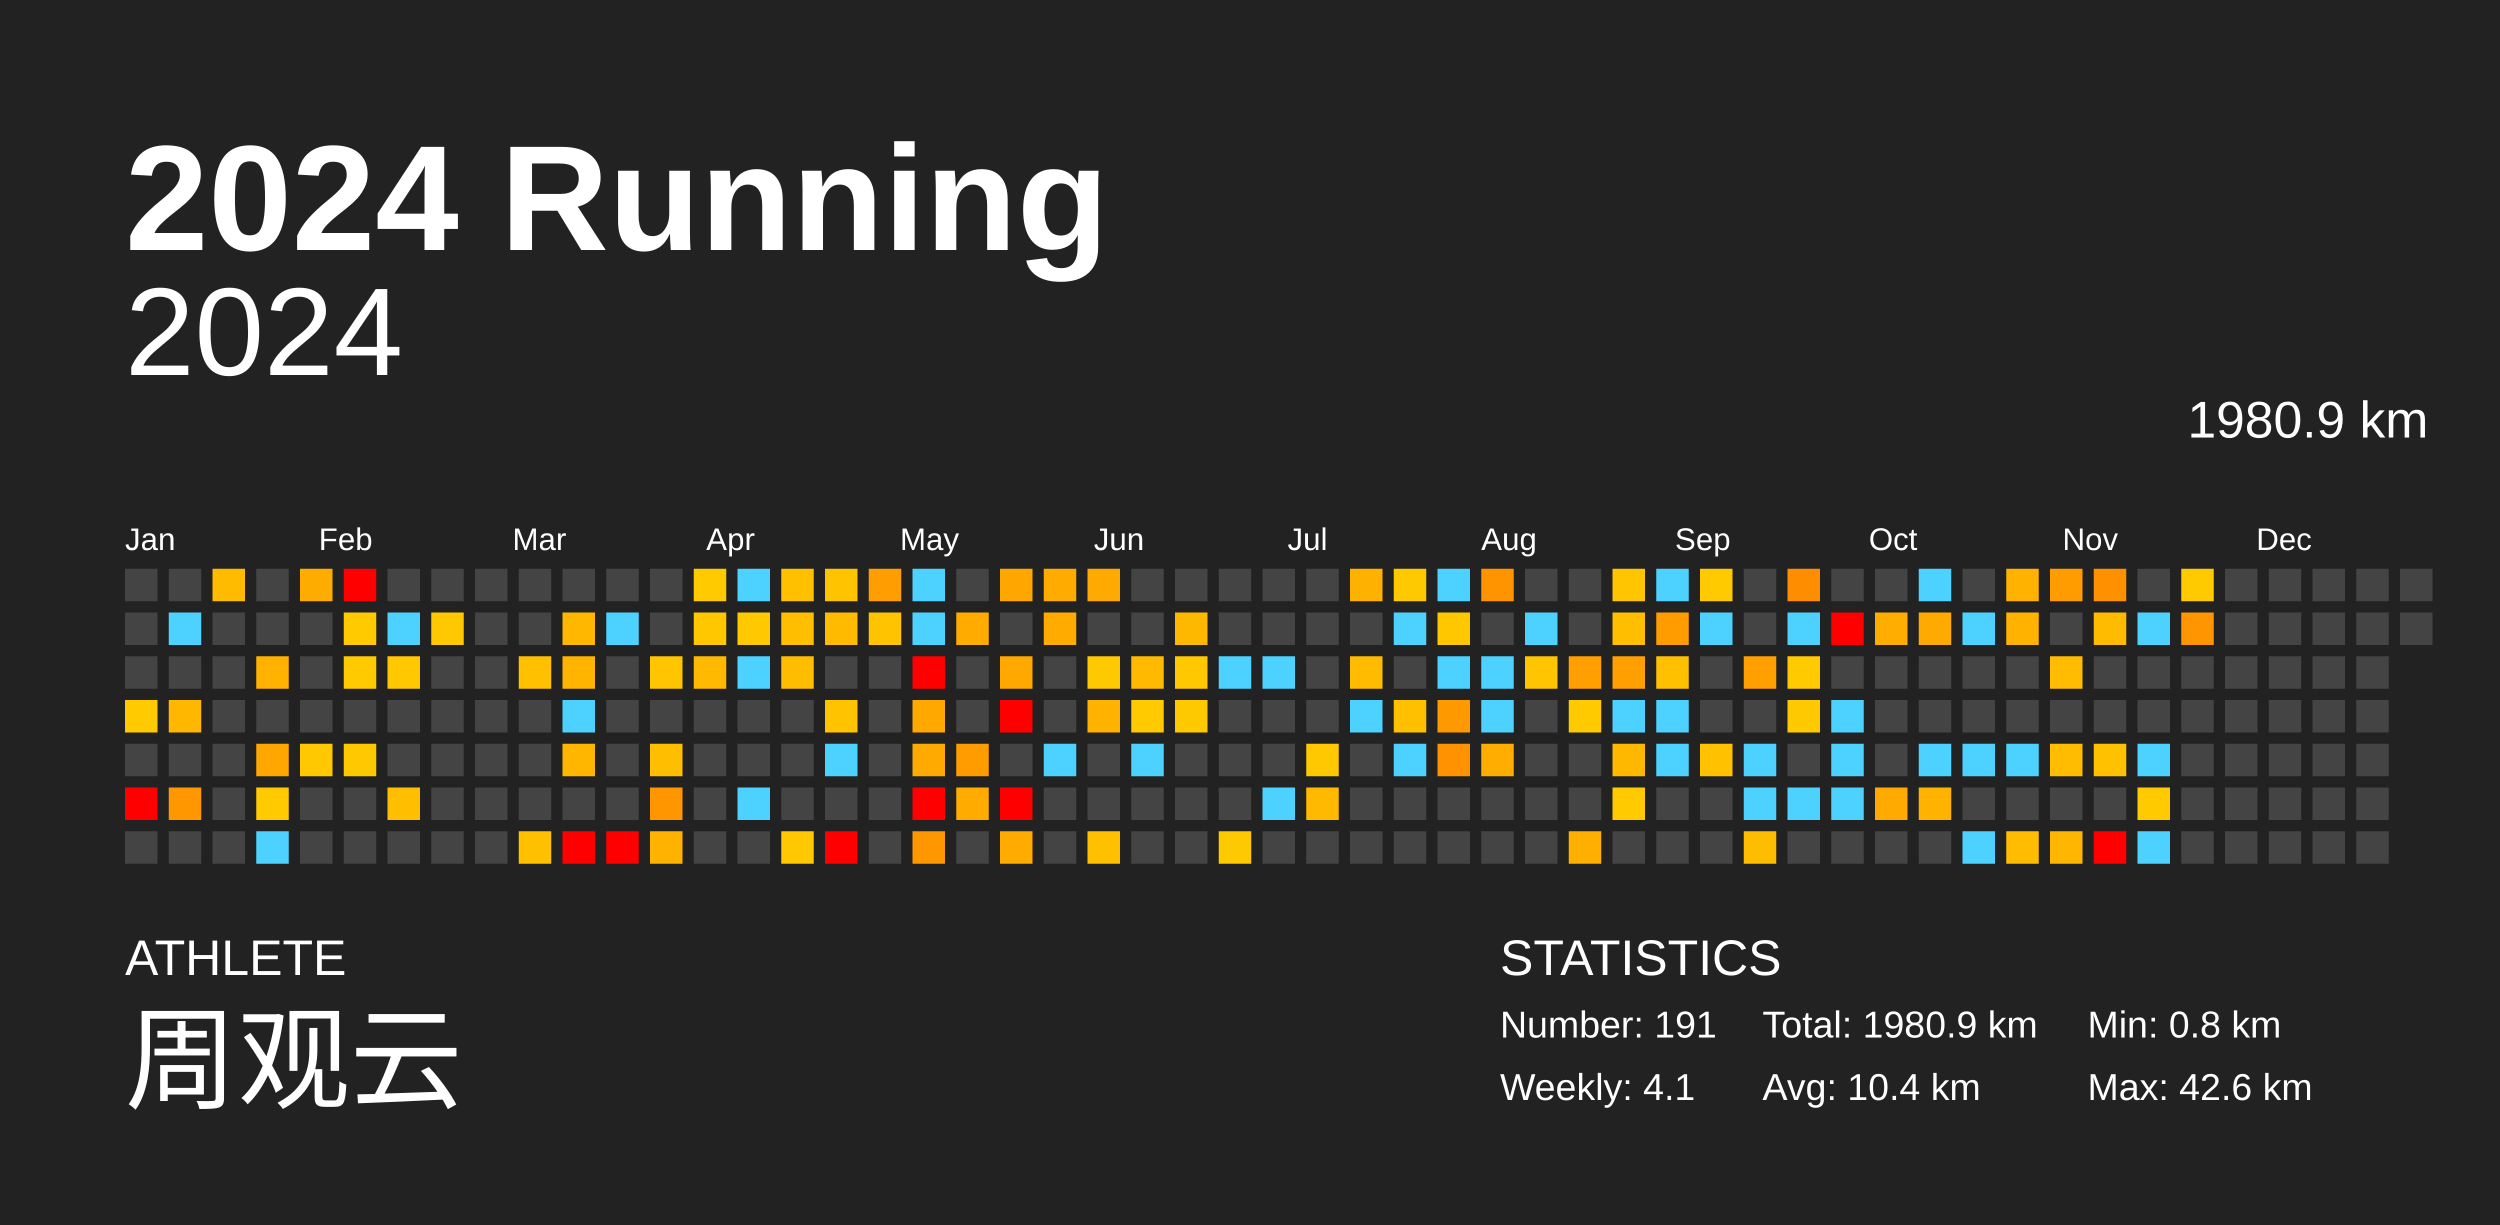
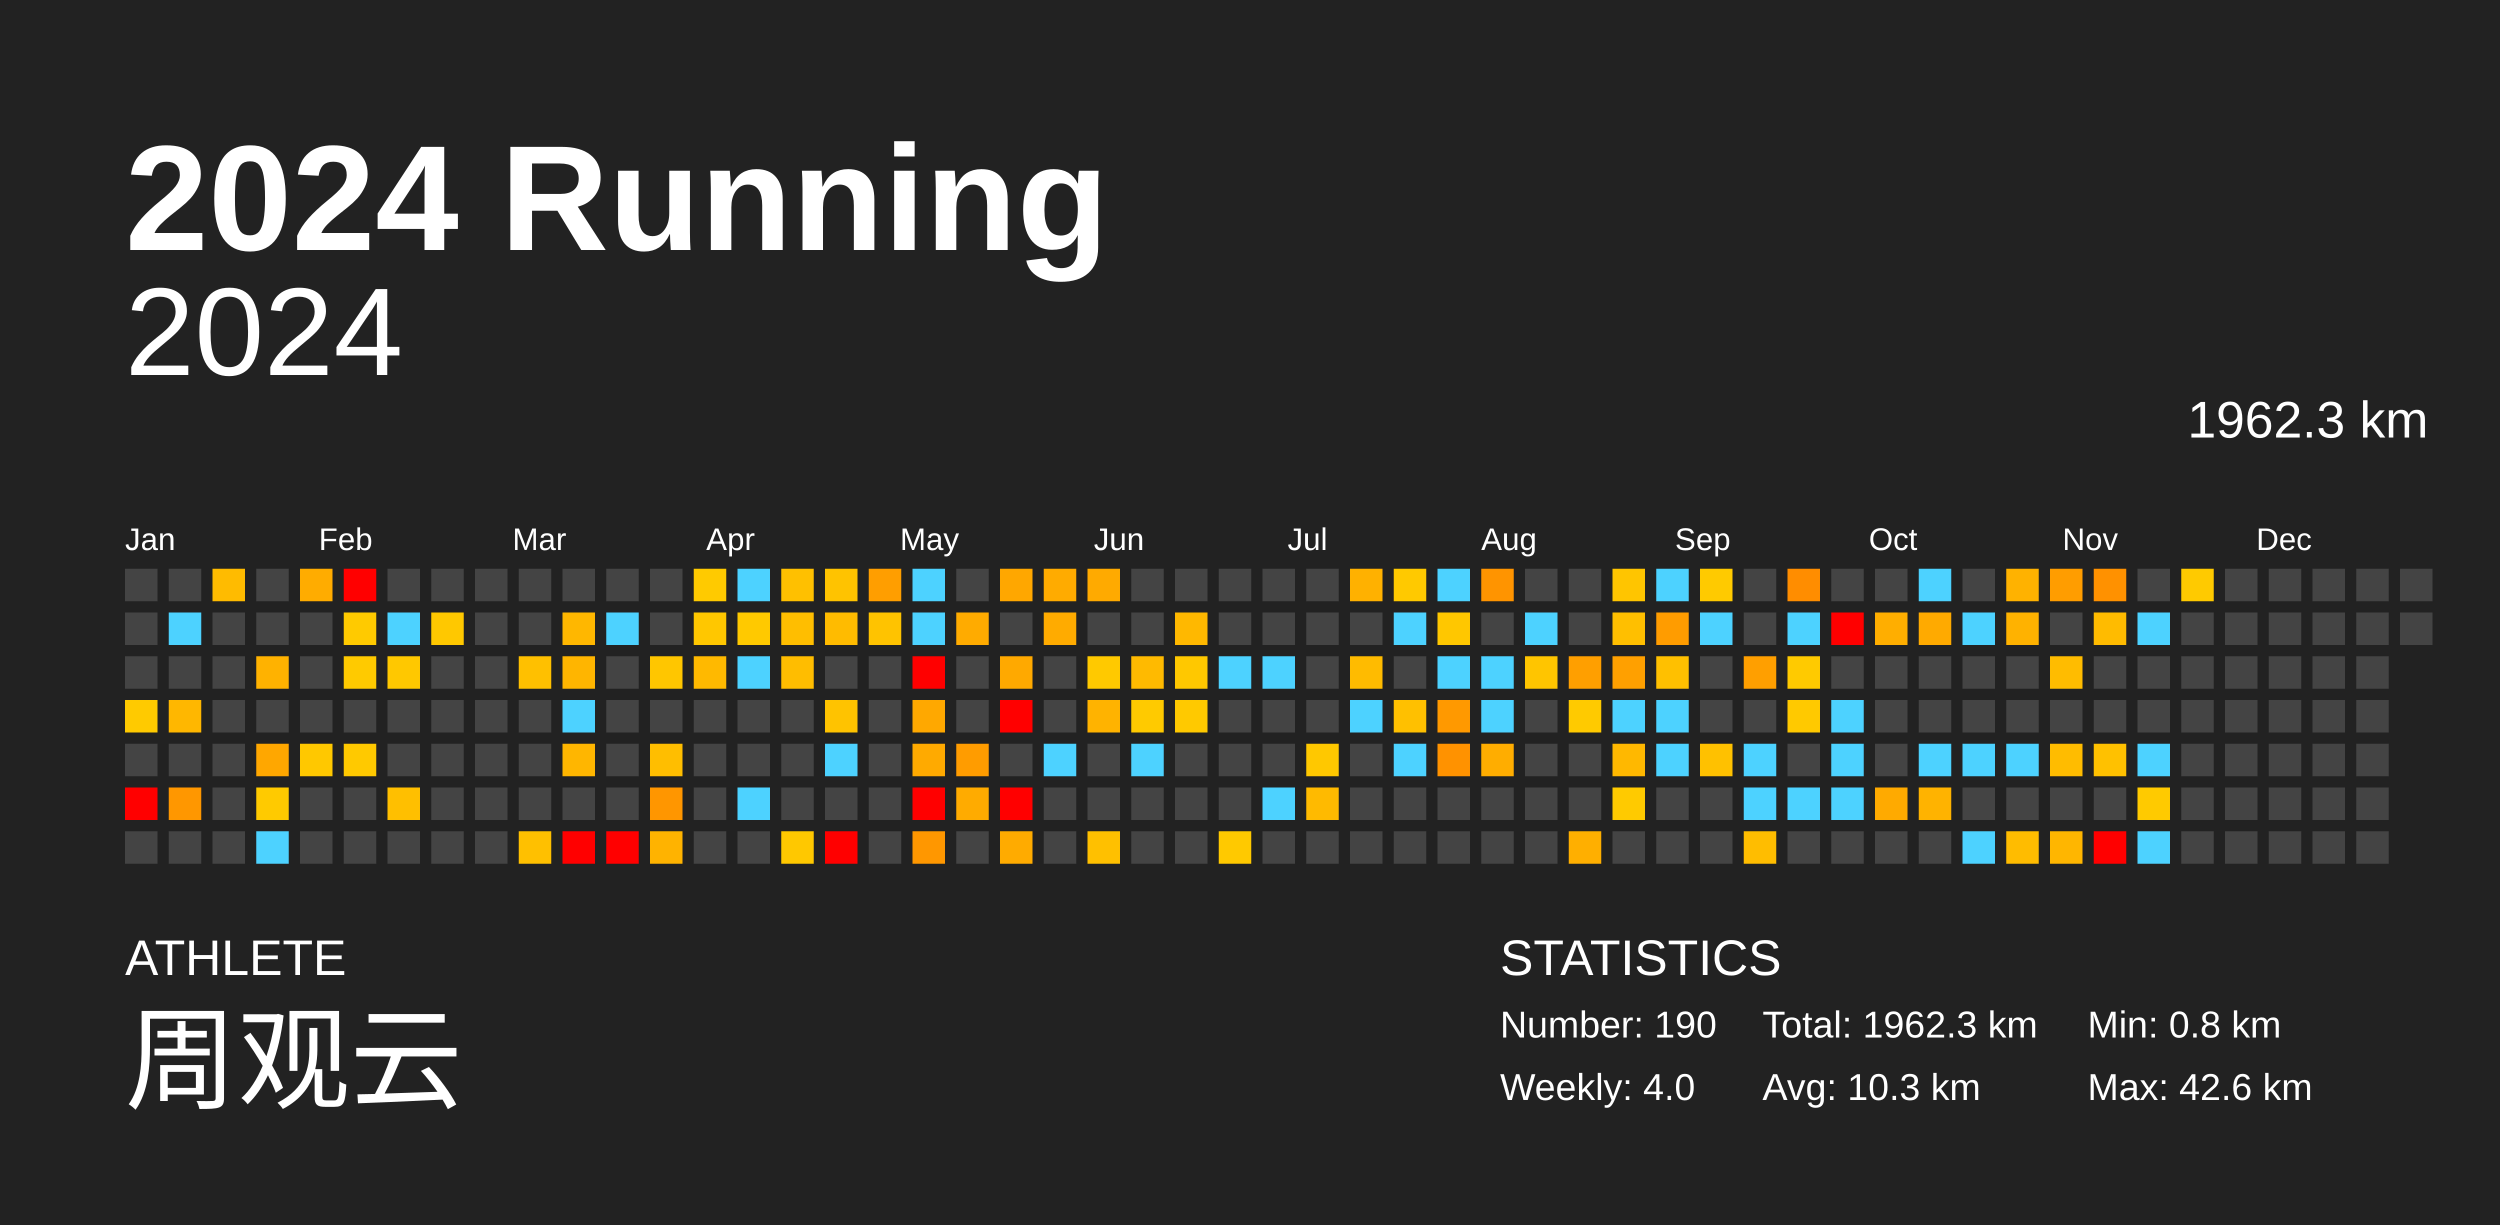
<svg xmlns="http://www.w3.org/2000/svg" baseProfile="full" height="98mm" version="1.1" viewBox="0,0,200,98" width="200mm">
  <defs />
  <rect fill="#222222" height="98" width="200" x="0" y="0" />
  <text fill="#FFFFFF" style="font-size:12px; font-family:Arial; font-weight:bold;" x="10" y="20">2024 Running</text>
  <text fill="#FFFFFF" style="font-size:4px; font-family:Arial" x="10" y="78">ATHLETE</text>
  <text fill="#FFFFFF" style="font-size:9px; font-family:Arial" x="10" y="88">周观云</text>
  <text fill="#FFFFFF" style="font-size:4px; font-family:Arial" x="120" y="78">STATISTICS</text>
-   <text fill="#FFFFFF" style="font-size:3px; font-family:Arial" x="120" y="83">Number: 191</text>
-   <text fill="#FFFFFF" style="font-size:3px; font-family:Arial" x="120" y="88">Weekly: 4.1</text>
-   <text fill="#FFFFFF" style="font-size:3px; font-family:Arial" x="141" y="83">Total: 1980.9 km</text>
-   <text fill="#FFFFFF" style="font-size:3px; font-family:Arial" x="141" y="88">Avg: 10.4 km</text>
+   <text fill="#FFFFFF" style="font-size:3px; font-family:Arial" x="120" y="83">Number: 190</text>
+   <text fill="#FFFFFF" style="font-size:3px; font-family:Arial" x="120" y="88">Weekly: 4.0</text>
+   <text fill="#FFFFFF" style="font-size:3px; font-family:Arial" x="141" y="83">Total: 1962.3 km</text>
+   <text fill="#FFFFFF" style="font-size:3px; font-family:Arial" x="141" y="88">Avg: 10.3 km</text>
  <text fill="#FFFFFF" style="font-size:3px; font-family:Arial" x="167" y="83">Min: 0.8 km</text>
  <text fill="#FFFFFF" style="font-size:3px; font-family:Arial" x="167" y="88">Max: 42.6 km</text>
  <text alignment-baseline="hanging" fill="#FFFFFF" style="font-size:10.0px; font-family:Arial;" x="10" y="30">2024</text>
-   <text alignment-baseline="hanging" fill="#FFFFFF" style="font-size:4.125px; font-family:Arial;" x="175" y="35">1980.9 km</text>
+   <text alignment-baseline="hanging" fill="#FFFFFF" style="font-size:4.125px; font-family:Arial;" x="175" y="35">1962.3 km</text>
  <text fill="#FFFFFF" style="font-size:2.5px; font-family:Arial" x="10.0" y="44">Jan</text>
  <text fill="#FFFFFF" style="font-size:2.5px; font-family:Arial" x="25.5" y="44">Feb</text>
  <text fill="#FFFFFF" style="font-size:2.5px; font-family:Arial" x="41.0" y="44">Mar</text>
  <text fill="#FFFFFF" style="font-size:2.5px; font-family:Arial" x="56.5" y="44">Apr</text>
  <text fill="#FFFFFF" style="font-size:2.5px; font-family:Arial" x="72.0" y="44">May</text>
  <text fill="#FFFFFF" style="font-size:2.5px; font-family:Arial" x="87.5" y="44">Jun</text>
  <text fill="#FFFFFF" style="font-size:2.5px; font-family:Arial" x="103.0" y="44">Jul</text>
  <text fill="#FFFFFF" style="font-size:2.5px; font-family:Arial" x="118.5" y="44">Aug</text>
  <text fill="#FFFFFF" style="font-size:2.5px; font-family:Arial" x="134.0" y="44">Sep</text>
  <text fill="#FFFFFF" style="font-size:2.5px; font-family:Arial" x="149.5" y="44">Oct</text>
  <text fill="#FFFFFF" style="font-size:2.5px; font-family:Arial" x="165.0" y="44">Nov</text>
  <text fill="#FFFFFF" style="font-size:2.5px; font-family:Arial" x="180.5" y="44">Dec</text>
  <rect fill="#444444" height="2.6" width="2.6" x="10.0" y="45.5" />
  <rect fill="#444444" height="2.6" width="2.6" x="10.0" y="49.0" />
  <rect fill="#444444" height="2.6" width="2.6" x="10.0" y="52.5" />
  <rect fill="#ffca00" height="2.6" width="2.6" x="10.0" y="56.0" />
  <rect fill="#444444" height="2.6" width="2.6" x="10.0" y="59.5" />
  <rect fill="red" height="2.6" width="2.6" x="10.0" y="63.0" />
  <rect fill="#444444" height="2.6" width="2.6" x="10.0" y="66.5" />
  <rect fill="#444444" height="2.6" width="2.6" x="13.5" y="45.5" />
  <rect fill="#4dd2ff" height="2.6" width="2.6" x="13.5" y="49.0" />
  <rect fill="#444444" height="2.6" width="2.6" x="13.5" y="52.5" />
  <rect fill="#ffb700" height="2.6" width="2.6" x="13.5" y="56.0" />
  <rect fill="#444444" height="2.6" width="2.6" x="13.5" y="59.5" />
  <rect fill="#ff9700" height="2.6" width="2.6" x="13.5" y="63.0" />
  <rect fill="#444444" height="2.6" width="2.6" x="13.5" y="66.5" />
  <rect fill="#ffbb00" height="2.6" width="2.6" x="17.0" y="45.5" />
  <rect fill="#444444" height="2.6" width="2.6" x="17.0" y="49.0" />
  <rect fill="#444444" height="2.6" width="2.6" x="17.0" y="52.5" />
  <rect fill="#444444" height="2.6" width="2.6" x="17.0" y="56.0" />
  <rect fill="#444444" height="2.6" width="2.6" x="17.0" y="59.5" />
  <rect fill="#444444" height="2.6" width="2.6" x="17.0" y="63.0" />
  <rect fill="#444444" height="2.6" width="2.6" x="17.0" y="66.5" />
  <rect fill="#444444" height="2.6" width="2.6" x="20.5" y="45.5" />
  <rect fill="#444444" height="2.6" width="2.6" x="20.5" y="49.0" />
  <rect fill="#ffb200" height="2.6" width="2.6" x="20.5" y="52.5" />
  <rect fill="#444444" height="2.6" width="2.6" x="20.5" y="56.0" />
  <rect fill="#ffa700" height="2.6" width="2.6" x="20.5" y="59.5" />
  <rect fill="#ffca00" height="2.6" width="2.6" x="20.5" y="63.0" />
  <rect fill="#4dd2ff" height="2.6" width="2.6" x="20.5" y="66.5" />
  <rect fill="#ffac00" height="2.6" width="2.6" x="24.0" y="45.5" />
  <rect fill="#444444" height="2.6" width="2.6" x="24.0" y="49.0" />
  <rect fill="#444444" height="2.6" width="2.6" x="24.0" y="52.5" />
  <rect fill="#444444" height="2.6" width="2.6" x="24.0" y="56.0" />
  <rect fill="#ffc800" height="2.6" width="2.6" x="24.0" y="59.5" />
  <rect fill="#444444" height="2.6" width="2.6" x="24.0" y="63.0" />
  <rect fill="#444444" height="2.6" width="2.6" x="24.0" y="66.5" />
  <rect fill="red" height="2.6" width="2.6" x="27.5" y="45.5" />
  <rect fill="#ffca00" height="2.6" width="2.6" x="27.5" y="49.0" />
  <rect fill="#ffca00" height="2.6" width="2.6" x="27.5" y="52.5" />
  <rect fill="#444444" height="2.6" width="2.6" x="27.5" y="56.0" />
  <rect fill="#ffc900" height="2.6" width="2.6" x="27.5" y="59.5" />
  <rect fill="#444444" height="2.6" width="2.6" x="27.5" y="63.0" />
  <rect fill="#444444" height="2.6" width="2.6" x="27.5" y="66.5" />
  <rect fill="#444444" height="2.6" width="2.6" x="31.0" y="45.5" />
  <rect fill="#4dd2ff" height="2.6" width="2.6" x="31.0" y="49.0" />
  <rect fill="#ffc800" height="2.6" width="2.6" x="31.0" y="52.5" />
  <rect fill="#444444" height="2.6" width="2.6" x="31.0" y="56.0" />
  <rect fill="#444444" height="2.6" width="2.6" x="31.0" y="59.5" />
  <rect fill="#ffbf00" height="2.6" width="2.6" x="31.0" y="63.0" />
  <rect fill="#444444" height="2.6" width="2.6" x="31.0" y="66.5" />
  <rect fill="#444444" height="2.6" width="2.6" x="34.5" y="45.5" />
  <rect fill="#ffc800" height="2.6" width="2.6" x="34.5" y="49.0" />
  <rect fill="#444444" height="2.6" width="2.6" x="34.5" y="52.5" />
  <rect fill="#444444" height="2.6" width="2.6" x="34.5" y="56.0" />
  <rect fill="#444444" height="2.6" width="2.6" x="34.5" y="59.5" />
  <rect fill="#444444" height="2.6" width="2.6" x="34.5" y="63.0" />
  <rect fill="#444444" height="2.6" width="2.6" x="34.5" y="66.5" />
  <rect fill="#444444" height="2.6" width="2.6" x="38.0" y="45.5" />
  <rect fill="#444444" height="2.6" width="2.6" x="38.0" y="49.0" />
  <rect fill="#444444" height="2.6" width="2.6" x="38.0" y="52.5" />
  <rect fill="#444444" height="2.6" width="2.6" x="38.0" y="56.0" />
  <rect fill="#444444" height="2.6" width="2.6" x="38.0" y="59.5" />
  <rect fill="#444444" height="2.6" width="2.6" x="38.0" y="63.0" />
  <rect fill="#444444" height="2.6" width="2.6" x="38.0" y="66.5" />
  <rect fill="#444444" height="2.6" width="2.6" x="41.5" y="45.5" />
  <rect fill="#444444" height="2.6" width="2.6" x="41.5" y="49.0" />
  <rect fill="#ffc000" height="2.6" width="2.6" x="41.5" y="52.5" />
  <rect fill="#444444" height="2.6" width="2.6" x="41.5" y="56.0" />
  <rect fill="#444444" height="2.6" width="2.6" x="41.5" y="59.5" />
  <rect fill="#444444" height="2.6" width="2.6" x="41.5" y="63.0" />
  <rect fill="#ffc000" height="2.6" width="2.6" x="41.5" y="66.5" />
  <rect fill="#444444" height="2.6" width="2.6" x="45.0" y="45.5" />
  <rect fill="#ffb700" height="2.6" width="2.6" x="45.0" y="49.0" />
  <rect fill="#ffb500" height="2.6" width="2.6" x="45.0" y="52.5" />
  <rect fill="#4dd2ff" height="2.6" width="2.6" x="45.0" y="56.0" />
  <rect fill="#ffb600" height="2.6" width="2.6" x="45.0" y="59.5" />
  <rect fill="#444444" height="2.6" width="2.6" x="45.0" y="63.0" />
  <rect fill="red" height="2.6" width="2.6" x="45.0" y="66.5" />
  <rect fill="#444444" height="2.6" width="2.6" x="48.5" y="45.5" />
  <rect fill="#4dd2ff" height="2.6" width="2.6" x="48.5" y="49.0" />
  <rect fill="#444444" height="2.6" width="2.6" x="48.5" y="52.5" />
  <rect fill="#444444" height="2.6" width="2.6" x="48.5" y="56.0" />
  <rect fill="#444444" height="2.6" width="2.6" x="48.5" y="59.5" />
  <rect fill="#444444" height="2.6" width="2.6" x="48.5" y="63.0" />
  <rect fill="red" height="2.6" width="2.6" x="48.5" y="66.5" />
  <rect fill="#444444" height="2.6" width="2.6" x="52.0" y="45.5" />
  <rect fill="#444444" height="2.6" width="2.6" x="52.0" y="49.0" />
  <rect fill="#ffc600" height="2.6" width="2.6" x="52.0" y="52.5" />
  <rect fill="#444444" height="2.6" width="2.6" x="52.0" y="56.0" />
  <rect fill="#ffbe00" height="2.6" width="2.6" x="52.0" y="59.5" />
  <rect fill="#ff9600" height="2.6" width="2.6" x="52.0" y="63.0" />
  <rect fill="#ffb300" height="2.6" width="2.6" x="52.0" y="66.5" />
  <rect fill="#ffca00" height="2.6" width="2.6" x="55.5" y="45.5" />
  <rect fill="#ffc700" height="2.6" width="2.6" x="55.5" y="49.0" />
  <rect fill="#ffb900" height="2.6" width="2.6" x="55.5" y="52.5" />
  <rect fill="#444444" height="2.6" width="2.6" x="55.5" y="56.0" />
  <rect fill="#444444" height="2.6" width="2.6" x="55.5" y="59.5" />
  <rect fill="#444444" height="2.6" width="2.6" x="55.5" y="63.0" />
  <rect fill="#444444" height="2.6" width="2.6" x="55.5" y="66.5" />
  <rect fill="#4dd2ff" height="2.6" width="2.6" x="59.0" y="45.5" />
  <rect fill="#ffc900" height="2.6" width="2.6" x="59.0" y="49.0" />
  <rect fill="#4dd2ff" height="2.6" width="2.6" x="59.0" y="52.5" />
  <rect fill="#444444" height="2.6" width="2.6" x="59.0" y="56.0" />
  <rect fill="#444444" height="2.6" width="2.6" x="59.0" y="59.5" />
  <rect fill="#4dd2ff" height="2.6" width="2.6" x="59.0" y="63.0" />
  <rect fill="#444444" height="2.6" width="2.6" x="59.0" y="66.5" />
  <rect fill="#ffc000" height="2.6" width="2.6" x="62.5" y="45.5" />
  <rect fill="#ffbe00" height="2.6" width="2.6" x="62.5" y="49.0" />
  <rect fill="#ffbd00" height="2.6" width="2.6" x="62.5" y="52.5" />
  <rect fill="#444444" height="2.6" width="2.6" x="62.5" y="56.0" />
  <rect fill="#444444" height="2.6" width="2.6" x="62.5" y="59.5" />
  <rect fill="#444444" height="2.6" width="2.6" x="62.5" y="63.0" />
  <rect fill="#ffc800" height="2.6" width="2.6" x="62.5" y="66.5" />
  <rect fill="#ffc300" height="2.6" width="2.6" x="66.0" y="45.5" />
  <rect fill="#ffbb00" height="2.6" width="2.6" x="66.0" y="49.0" />
  <rect fill="#444444" height="2.6" width="2.6" x="66.0" y="52.5" />
  <rect fill="#ffc300" height="2.6" width="2.6" x="66.0" y="56.0" />
  <rect fill="#4dd2ff" height="2.6" width="2.6" x="66.0" y="59.5" />
  <rect fill="#444444" height="2.6" width="2.6" x="66.0" y="63.0" />
  <rect fill="red" height="2.6" width="2.6" x="66.0" y="66.5" />
  <rect fill="#ff9e00" height="2.6" width="2.6" x="69.5" y="45.5" />
  <rect fill="#ffc300" height="2.6" width="2.6" x="69.5" y="49.0" />
  <rect fill="#444444" height="2.6" width="2.6" x="69.5" y="52.5" />
  <rect fill="#444444" height="2.6" width="2.6" x="69.5" y="56.0" />
  <rect fill="#444444" height="2.6" width="2.6" x="69.5" y="59.5" />
  <rect fill="#444444" height="2.6" width="2.6" x="69.5" y="63.0" />
  <rect fill="#444444" height="2.6" width="2.6" x="69.5" y="66.5" />
  <rect fill="#4dd2ff" height="2.6" width="2.6" x="73.0" y="45.5" />
  <rect fill="#4dd2ff" height="2.6" width="2.6" x="73.0" y="49.0" />
  <rect fill="red" height="2.6" width="2.6" x="73.0" y="52.5" />
  <rect fill="#ffa800" height="2.6" width="2.6" x="73.0" y="56.0" />
  <rect fill="#ffaa00" height="2.6" width="2.6" x="73.0" y="59.5" />
  <rect fill="red" height="2.6" width="2.6" x="73.0" y="63.0" />
  <rect fill="#ff9700" height="2.6" width="2.6" x="73.0" y="66.5" />
  <rect fill="#444444" height="2.6" width="2.6" x="76.5" y="45.5" />
  <rect fill="#ffab00" height="2.6" width="2.6" x="76.5" y="49.0" />
  <rect fill="#444444" height="2.6" width="2.6" x="76.5" y="52.5" />
  <rect fill="#444444" height="2.6" width="2.6" x="76.5" y="56.0" />
  <rect fill="#ff9c00" height="2.6" width="2.6" x="76.5" y="59.5" />
  <rect fill="#ffab00" height="2.6" width="2.6" x="76.5" y="63.0" />
  <rect fill="#444444" height="2.6" width="2.6" x="76.5" y="66.5" />
  <rect fill="#ffa700" height="2.6" width="2.6" x="80.0" y="45.5" />
  <rect fill="#444444" height="2.6" width="2.6" x="80.0" y="49.0" />
  <rect fill="#ffa900" height="2.6" width="2.6" x="80.0" y="52.5" />
  <rect fill="red" height="2.6" width="2.6" x="80.0" y="56.0" />
  <rect fill="#444444" height="2.6" width="2.6" x="80.0" y="59.5" />
  <rect fill="red" height="2.6" width="2.6" x="80.0" y="63.0" />
  <rect fill="#ffab00" height="2.6" width="2.6" x="80.0" y="66.5" />
  <rect fill="#ffab00" height="2.6" width="2.6" x="83.5" y="45.5" />
  <rect fill="#ffab00" height="2.6" width="2.6" x="83.5" y="49.0" />
  <rect fill="#444444" height="2.6" width="2.6" x="83.5" y="52.5" />
  <rect fill="#444444" height="2.6" width="2.6" x="83.5" y="56.0" />
  <rect fill="#4dd2ff" height="2.6" width="2.6" x="83.5" y="59.5" />
  <rect fill="#444444" height="2.6" width="2.6" x="83.5" y="63.0" />
  <rect fill="#444444" height="2.6" width="2.6" x="83.5" y="66.5" />
  <rect fill="#ffaa00" height="2.6" width="2.6" x="87.0" y="45.5" />
  <rect fill="#444444" height="2.6" width="2.6" x="87.0" y="49.0" />
  <rect fill="#ffc900" height="2.6" width="2.6" x="87.0" y="52.5" />
  <rect fill="#ffb300" height="2.6" width="2.6" x="87.0" y="56.0" />
  <rect fill="#444444" height="2.6" width="2.6" x="87.0" y="59.5" />
  <rect fill="#444444" height="2.6" width="2.6" x="87.0" y="63.0" />
  <rect fill="#ffc000" height="2.6" width="2.6" x="87.0" y="66.5" />
  <rect fill="#444444" height="2.6" width="2.6" x="90.5" y="45.5" />
  <rect fill="#444444" height="2.6" width="2.6" x="90.5" y="49.0" />
  <rect fill="#ffba00" height="2.6" width="2.6" x="90.5" y="52.5" />
  <rect fill="#ffca00" height="2.6" width="2.6" x="90.5" y="56.0" />
  <rect fill="#4dd2ff" height="2.6" width="2.6" x="90.5" y="59.5" />
  <rect fill="#444444" height="2.6" width="2.6" x="90.5" y="63.0" />
  <rect fill="#444444" height="2.6" width="2.6" x="90.5" y="66.5" />
  <rect fill="#444444" height="2.6" width="2.6" x="94.0" y="45.5" />
  <rect fill="#ffb800" height="2.6" width="2.6" x="94.0" y="49.0" />
  <rect fill="#ffc800" height="2.6" width="2.6" x="94.0" y="52.5" />
  <rect fill="#ffc900" height="2.6" width="2.6" x="94.0" y="56.0" />
  <rect fill="#444444" height="2.6" width="2.6" x="94.0" y="59.5" />
  <rect fill="#444444" height="2.6" width="2.6" x="94.0" y="63.0" />
  <rect fill="#444444" height="2.6" width="2.6" x="94.0" y="66.5" />
  <rect fill="#444444" height="2.6" width="2.6" x="97.5" y="45.5" />
  <rect fill="#444444" height="2.6" width="2.6" x="97.5" y="49.0" />
  <rect fill="#4dd2ff" height="2.6" width="2.6" x="97.5" y="52.5" />
  <rect fill="#444444" height="2.6" width="2.6" x="97.5" y="56.0" />
  <rect fill="#444444" height="2.6" width="2.6" x="97.5" y="59.5" />
  <rect fill="#444444" height="2.6" width="2.6" x="97.5" y="63.0" />
  <rect fill="#ffc900" height="2.6" width="2.6" x="97.5" y="66.5" />
  <rect fill="#444444" height="2.6" width="2.6" x="101.0" y="45.5" />
  <rect fill="#444444" height="2.6" width="2.6" x="101.0" y="49.0" />
  <rect fill="#4dd2ff" height="2.6" width="2.6" x="101.0" y="52.5" />
  <rect fill="#444444" height="2.6" width="2.6" x="101.0" y="56.0" />
  <rect fill="#444444" height="2.6" width="2.6" x="101.0" y="59.5" />
  <rect fill="#4dd2ff" height="2.6" width="2.6" x="101.0" y="63.0" />
  <rect fill="#444444" height="2.6" width="2.6" x="101.0" y="66.5" />
  <rect fill="#444444" height="2.6" width="2.6" x="104.5" y="45.5" />
  <rect fill="#444444" height="2.6" width="2.6" x="104.5" y="49.0" />
  <rect fill="#444444" height="2.6" width="2.6" x="104.5" y="52.5" />
  <rect fill="#444444" height="2.6" width="2.6" x="104.5" y="56.0" />
  <rect fill="#ffc800" height="2.6" width="2.6" x="104.5" y="59.5" />
  <rect fill="#ffba00" height="2.6" width="2.6" x="104.5" y="63.0" />
  <rect fill="#444444" height="2.6" width="2.6" x="104.5" y="66.5" />
  <rect fill="#ffb100" height="2.6" width="2.6" x="108.0" y="45.5" />
  <rect fill="#444444" height="2.6" width="2.6" x="108.0" y="49.0" />
  <rect fill="#ffbb00" height="2.6" width="2.6" x="108.0" y="52.5" />
  <rect fill="#4dd2ff" height="2.6" width="2.6" x="108.0" y="56.0" />
  <rect fill="#444444" height="2.6" width="2.6" x="108.0" y="59.5" />
  <rect fill="#444444" height="2.6" width="2.6" x="108.0" y="63.0" />
  <rect fill="#444444" height="2.6" width="2.6" x="108.0" y="66.5" />
  <rect fill="#ffc900" height="2.6" width="2.6" x="111.5" y="45.5" />
  <rect fill="#4dd2ff" height="2.6" width="2.6" x="111.5" y="49.0" />
  <rect fill="#444444" height="2.6" width="2.6" x="111.5" y="52.5" />
  <rect fill="#ffc000" height="2.6" width="2.6" x="111.5" y="56.0" />
  <rect fill="#4dd2ff" height="2.6" width="2.6" x="111.5" y="59.5" />
  <rect fill="#444444" height="2.6" width="2.6" x="111.5" y="63.0" />
  <rect fill="#444444" height="2.6" width="2.6" x="111.5" y="66.5" />
  <rect fill="#4dd2ff" height="2.6" width="2.6" x="115.0" y="45.5" />
  <rect fill="#ffc700" height="2.6" width="2.6" x="115.0" y="49.0" />
  <rect fill="#4dd2ff" height="2.6" width="2.6" x="115.0" y="52.5" />
  <rect fill="#ff9900" height="2.6" width="2.6" x="115.0" y="56.0" />
  <rect fill="#ff9200" height="2.6" width="2.6" x="115.0" y="59.5" />
  <rect fill="#444444" height="2.6" width="2.6" x="115.0" y="63.0" />
  <rect fill="#444444" height="2.6" width="2.6" x="115.0" y="66.5" />
  <rect fill="#ff9400" height="2.6" width="2.6" x="118.5" y="45.5" />
  <rect fill="#444444" height="2.6" width="2.6" x="118.5" y="49.0" />
  <rect fill="#4dd2ff" height="2.6" width="2.6" x="118.5" y="52.5" />
  <rect fill="#4dd2ff" height="2.6" width="2.6" x="118.5" y="56.0" />
  <rect fill="#ffad00" height="2.6" width="2.6" x="118.5" y="59.5" />
  <rect fill="#444444" height="2.6" width="2.6" x="118.5" y="63.0" />
  <rect fill="#444444" height="2.6" width="2.6" x="118.5" y="66.5" />
  <rect fill="#444444" height="2.6" width="2.6" x="122.0" y="45.5" />
  <rect fill="#4dd2ff" height="2.6" width="2.6" x="122.0" y="49.0" />
  <rect fill="#ffc500" height="2.6" width="2.6" x="122.0" y="52.5" />
  <rect fill="#444444" height="2.6" width="2.6" x="122.0" y="56.0" />
  <rect fill="#444444" height="2.6" width="2.6" x="122.0" y="59.5" />
  <rect fill="#444444" height="2.6" width="2.6" x="122.0" y="63.0" />
  <rect fill="#444444" height="2.6" width="2.6" x="122.0" y="66.5" />
  <rect fill="#444444" height="2.6" width="2.6" x="125.5" y="45.5" />
  <rect fill="#444444" height="2.6" width="2.6" x="125.5" y="49.0" />
  <rect fill="#ff9f00" height="2.6" width="2.6" x="125.5" y="52.5" />
  <rect fill="#ffca00" height="2.6" width="2.6" x="125.5" y="56.0" />
  <rect fill="#444444" height="2.6" width="2.6" x="125.5" y="59.5" />
  <rect fill="#444444" height="2.6" width="2.6" x="125.5" y="63.0" />
  <rect fill="#ffaf00" height="2.6" width="2.6" x="125.5" y="66.5" />
  <rect fill="#ffc500" height="2.6" width="2.6" x="129.0" y="45.5" />
  <rect fill="#ffbf00" height="2.6" width="2.6" x="129.0" y="49.0" />
  <rect fill="#ffa000" height="2.6" width="2.6" x="129.0" y="52.5" />
  <rect fill="#4dd2ff" height="2.6" width="2.6" x="129.0" y="56.0" />
  <rect fill="#ffb800" height="2.6" width="2.6" x="129.0" y="59.5" />
  <rect fill="#ffca00" height="2.6" width="2.6" x="129.0" y="63.0" />
  <rect fill="#444444" height="2.6" width="2.6" x="129.0" y="66.5" />
  <rect fill="#4dd2ff" height="2.6" width="2.6" x="132.5" y="45.5" />
  <rect fill="#ff9c00" height="2.6" width="2.6" x="132.5" y="49.0" />
  <rect fill="#ffc000" height="2.6" width="2.6" x="132.5" y="52.5" />
  <rect fill="#4dd2ff" height="2.6" width="2.6" x="132.5" y="56.0" />
  <rect fill="#4dd2ff" height="2.6" width="2.6" x="132.5" y="59.5" />
  <rect fill="#444444" height="2.6" width="2.6" x="132.5" y="63.0" />
  <rect fill="#444444" height="2.6" width="2.6" x="132.5" y="66.5" />
  <rect fill="#ffca00" height="2.6" width="2.6" x="136.0" y="45.5" />
  <rect fill="#4dd2ff" height="2.6" width="2.6" x="136.0" y="49.0" />
  <rect fill="#444444" height="2.6" width="2.6" x="136.0" y="52.5" />
  <rect fill="#444444" height="2.6" width="2.6" x="136.0" y="56.0" />
  <rect fill="#ffc100" height="2.6" width="2.6" x="136.0" y="59.5" />
  <rect fill="#444444" height="2.6" width="2.6" x="136.0" y="63.0" />
  <rect fill="#444444" height="2.6" width="2.6" x="136.0" y="66.5" />
  <rect fill="#444444" height="2.6" width="2.6" x="139.5" y="45.5" />
  <rect fill="#444444" height="2.6" width="2.6" x="139.5" y="49.0" />
  <rect fill="#ff9f00" height="2.6" width="2.6" x="139.5" y="52.5" />
  <rect fill="#444444" height="2.6" width="2.6" x="139.5" y="56.0" />
  <rect fill="#4dd2ff" height="2.6" width="2.6" x="139.5" y="59.5" />
  <rect fill="#4dd2ff" height="2.6" width="2.6" x="139.5" y="63.0" />
  <rect fill="#ffbd00" height="2.6" width="2.6" x="139.5" y="66.5" />
  <rect fill="#ff8d00" height="2.6" width="2.6" x="143.0" y="45.5" />
  <rect fill="#4dd2ff" height="2.6" width="2.6" x="143.0" y="49.0" />
  <rect fill="#ffca00" height="2.6" width="2.6" x="143.0" y="52.5" />
  <rect fill="#ffc900" height="2.6" width="2.6" x="143.0" y="56.0" />
  <rect fill="#444444" height="2.6" width="2.6" x="143.0" y="59.5" />
  <rect fill="#4dd2ff" height="2.6" width="2.6" x="143.0" y="63.0" />
  <rect fill="#444444" height="2.6" width="2.6" x="143.0" y="66.5" />
  <rect fill="#444444" height="2.6" width="2.6" x="146.5" y="45.5" />
  <rect fill="red" height="2.6" width="2.6" x="146.5" y="49.0" />
  <rect fill="#444444" height="2.6" width="2.6" x="146.5" y="52.5" />
  <rect fill="#4dd2ff" height="2.6" width="2.6" x="146.5" y="56.0" />
  <rect fill="#4dd2ff" height="2.6" width="2.6" x="146.5" y="59.5" />
  <rect fill="#4dd2ff" height="2.6" width="2.6" x="146.5" y="63.0" />
  <rect fill="#444444" height="2.6" width="2.6" x="146.5" y="66.5" />
  <rect fill="#444444" height="2.6" width="2.6" x="150.0" y="45.5" />
  <rect fill="#ffae00" height="2.6" width="2.6" x="150.0" y="49.0" />
  <rect fill="#444444" height="2.6" width="2.6" x="150.0" y="52.5" />
  <rect fill="#444444" height="2.6" width="2.6" x="150.0" y="56.0" />
  <rect fill="#444444" height="2.6" width="2.6" x="150.0" y="59.5" />
  <rect fill="#ffaa00" height="2.6" width="2.6" x="150.0" y="63.0" />
  <rect fill="#444444" height="2.6" width="2.6" x="150.0" y="66.5" />
  <rect fill="#4dd2ff" height="2.6" width="2.6" x="153.5" y="45.5" />
  <rect fill="#ffaa00" height="2.6" width="2.6" x="153.5" y="49.0" />
  <rect fill="#444444" height="2.6" width="2.6" x="153.5" y="52.5" />
  <rect fill="#444444" height="2.6" width="2.6" x="153.5" y="56.0" />
  <rect fill="#4dd2ff" height="2.6" width="2.6" x="153.5" y="59.5" />
  <rect fill="#ffb300" height="2.6" width="2.6" x="153.5" y="63.0" />
  <rect fill="#444444" height="2.6" width="2.6" x="153.5" y="66.5" />
  <rect fill="#444444" height="2.6" width="2.6" x="157.0" y="45.5" />
  <rect fill="#4dd2ff" height="2.6" width="2.6" x="157.0" y="49.0" />
  <rect fill="#444444" height="2.6" width="2.6" x="157.0" y="52.5" />
  <rect fill="#444444" height="2.6" width="2.6" x="157.0" y="56.0" />
  <rect fill="#4dd2ff" height="2.6" width="2.6" x="157.0" y="59.5" />
  <rect fill="#444444" height="2.6" width="2.6" x="157.0" y="63.0" />
  <rect fill="#4dd2ff" height="2.6" width="2.6" x="157.0" y="66.5" />
  <rect fill="#ffb200" height="2.6" width="2.6" x="160.5" y="45.5" />
  <rect fill="#ffb200" height="2.6" width="2.6" x="160.5" y="49.0" />
  <rect fill="#444444" height="2.6" width="2.6" x="160.5" y="52.5" />
  <rect fill="#444444" height="2.6" width="2.6" x="160.5" y="56.0" />
  <rect fill="#4dd2ff" height="2.6" width="2.6" x="160.5" y="59.5" />
  <rect fill="#444444" height="2.6" width="2.6" x="160.5" y="63.0" />
  <rect fill="#ffbc00" height="2.6" width="2.6" x="160.5" y="66.5" />
  <rect fill="#ff9d00" height="2.6" width="2.6" x="164.0" y="45.5" />
  <rect fill="#444444" height="2.6" width="2.6" x="164.0" y="49.0" />
  <rect fill="#ffbc00" height="2.6" width="2.6" x="164.0" y="52.5" />
  <rect fill="#444444" height="2.6" width="2.6" x="164.0" y="56.0" />
  <rect fill="#ffbc00" height="2.6" width="2.6" x="164.0" y="59.5" />
  <rect fill="#444444" height="2.6" width="2.6" x="164.0" y="63.0" />
  <rect fill="#ffb600" height="2.6" width="2.6" x="164.0" y="66.5" />
  <rect fill="#ff9100" height="2.6" width="2.6" x="167.5" y="45.5" />
  <rect fill="#ffbb00" height="2.6" width="2.6" x="167.5" y="49.0" />
  <rect fill="#444444" height="2.6" width="2.6" x="167.5" y="52.5" />
  <rect fill="#444444" height="2.6" width="2.6" x="167.5" y="56.0" />
  <rect fill="#ffc100" height="2.6" width="2.6" x="167.5" y="59.5" />
  <rect fill="#444444" height="2.6" width="2.6" x="167.5" y="63.0" />
  <rect fill="red" height="2.6" width="2.6" x="167.5" y="66.5" />
  <rect fill="#444444" height="2.6" width="2.6" x="171.0" y="45.5" />
  <rect fill="#4dd2ff" height="2.6" width="2.6" x="171.0" y="49.0" />
  <rect fill="#444444" height="2.6" width="2.6" x="171.0" y="52.5" />
  <rect fill="#444444" height="2.6" width="2.6" x="171.0" y="56.0" />
  <rect fill="#4dd2ff" height="2.6" width="2.6" x="171.0" y="59.5" />
  <rect fill="#ffca00" height="2.6" width="2.6" x="171.0" y="63.0" />
  <rect fill="#4dd2ff" height="2.6" width="2.6" x="171.0" y="66.5" />
  <rect fill="#ffca00" height="2.6" width="2.6" x="174.5" y="45.5" />
-   <rect fill="#ff9500" height="2.6" width="2.6" x="174.5" y="49.0" />
+   <rect fill="#444444" height="2.6" width="2.6" x="174.5" y="49.0" />
  <rect fill="#444444" height="2.6" width="2.6" x="174.5" y="52.5" />
  <rect fill="#444444" height="2.6" width="2.6" x="174.5" y="56.0" />
  <rect fill="#444444" height="2.6" width="2.6" x="174.5" y="59.5" />
  <rect fill="#444444" height="2.6" width="2.6" x="174.5" y="63.0" />
  <rect fill="#444444" height="2.6" width="2.6" x="174.5" y="66.5" />
  <rect fill="#444444" height="2.6" width="2.6" x="178.0" y="45.5" />
  <rect fill="#444444" height="2.6" width="2.6" x="178.0" y="49.0" />
  <rect fill="#444444" height="2.6" width="2.6" x="178.0" y="52.5" />
  <rect fill="#444444" height="2.6" width="2.6" x="178.0" y="56.0" />
  <rect fill="#444444" height="2.6" width="2.6" x="178.0" y="59.5" />
  <rect fill="#444444" height="2.6" width="2.6" x="178.0" y="63.0" />
  <rect fill="#444444" height="2.6" width="2.6" x="178.0" y="66.5" />
  <rect fill="#444444" height="2.6" width="2.6" x="181.5" y="45.5" />
  <rect fill="#444444" height="2.6" width="2.6" x="181.5" y="49.0" />
  <rect fill="#444444" height="2.6" width="2.6" x="181.5" y="52.5" />
  <rect fill="#444444" height="2.6" width="2.6" x="181.5" y="56.0" />
  <rect fill="#444444" height="2.6" width="2.6" x="181.5" y="59.5" />
  <rect fill="#444444" height="2.6" width="2.6" x="181.5" y="63.0" />
  <rect fill="#444444" height="2.6" width="2.6" x="181.5" y="66.5" />
  <rect fill="#444444" height="2.6" width="2.6" x="185.0" y="45.5" />
  <rect fill="#444444" height="2.6" width="2.6" x="185.0" y="49.0" />
  <rect fill="#444444" height="2.6" width="2.6" x="185.0" y="52.5" />
  <rect fill="#444444" height="2.6" width="2.6" x="185.0" y="56.0" />
  <rect fill="#444444" height="2.6" width="2.6" x="185.0" y="59.5" />
  <rect fill="#444444" height="2.6" width="2.6" x="185.0" y="63.0" />
  <rect fill="#444444" height="2.6" width="2.6" x="185.0" y="66.5" />
  <rect fill="#444444" height="2.6" width="2.6" x="188.5" y="45.5" />
  <rect fill="#444444" height="2.6" width="2.6" x="188.5" y="49.0" />
  <rect fill="#444444" height="2.6" width="2.6" x="188.5" y="52.5" />
  <rect fill="#444444" height="2.6" width="2.6" x="188.5" y="56.0" />
  <rect fill="#444444" height="2.6" width="2.6" x="188.5" y="59.5" />
  <rect fill="#444444" height="2.6" width="2.6" x="188.5" y="63.0" />
  <rect fill="#444444" height="2.6" width="2.6" x="188.5" y="66.5" />
  <rect fill="#444444" height="2.6" width="2.6" x="192.0" y="45.5" />
  <rect fill="#444444" height="2.6" width="2.6" x="192.0" y="49.0" />
</svg>
